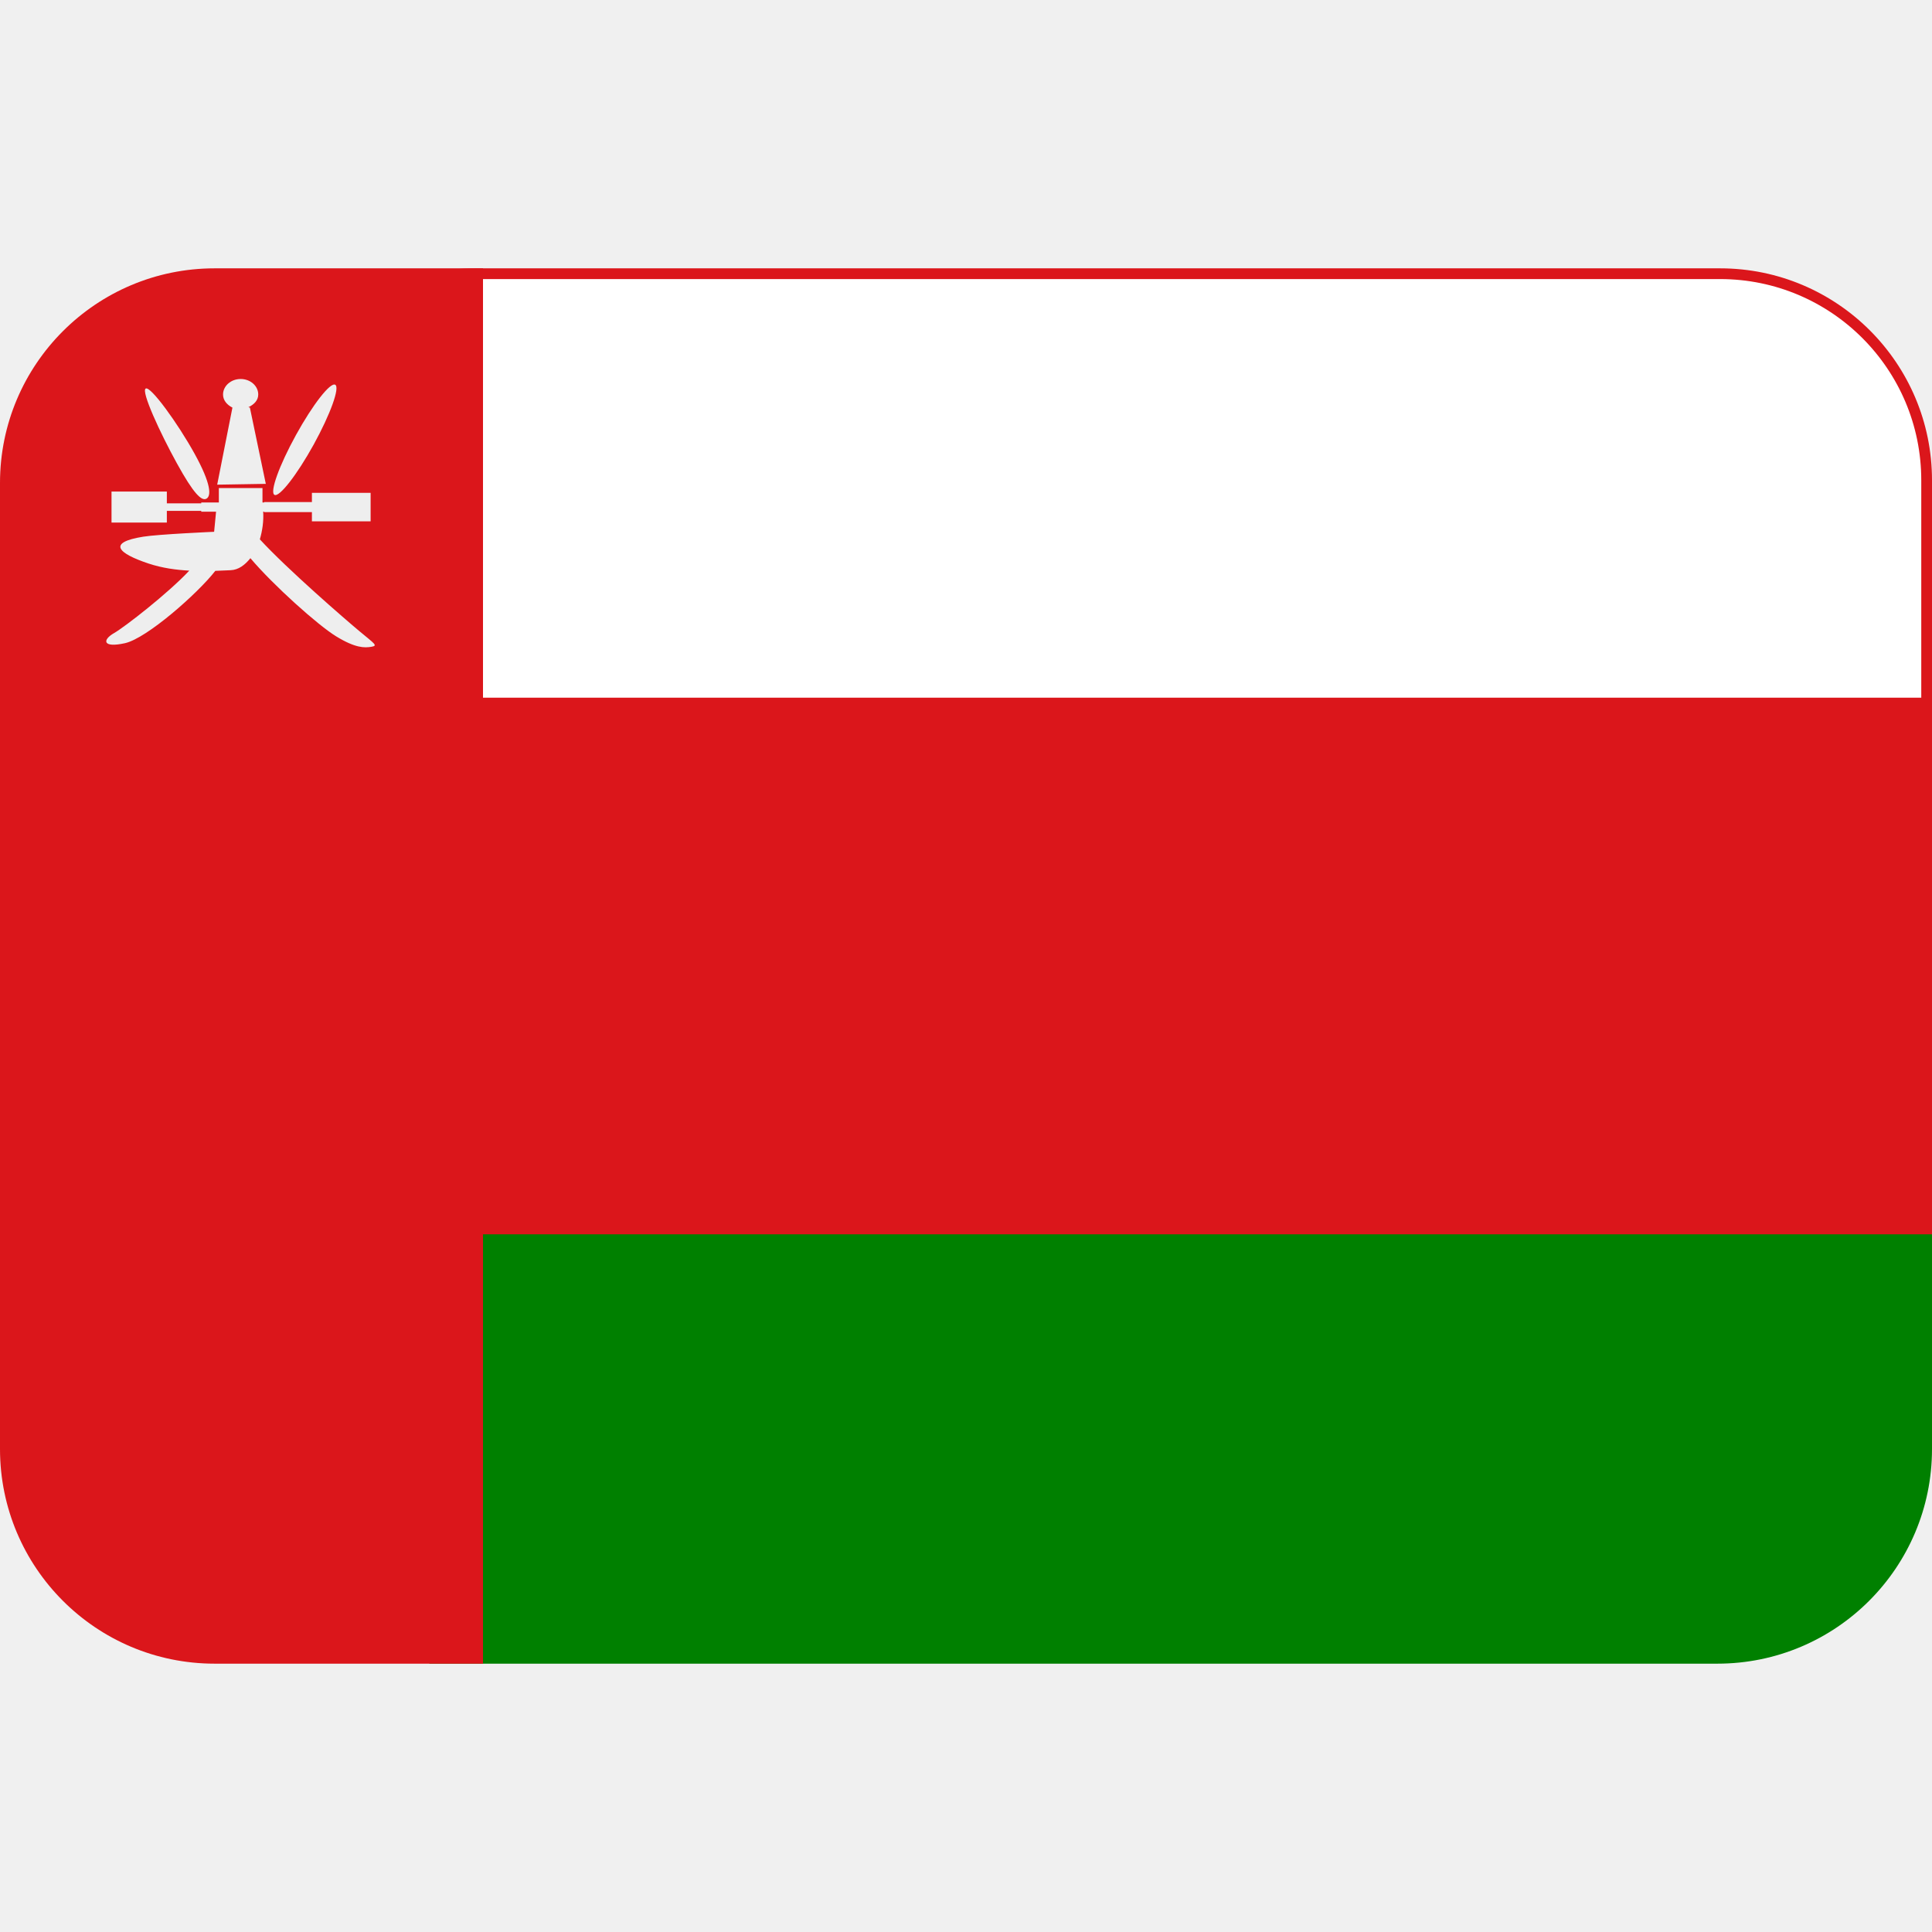
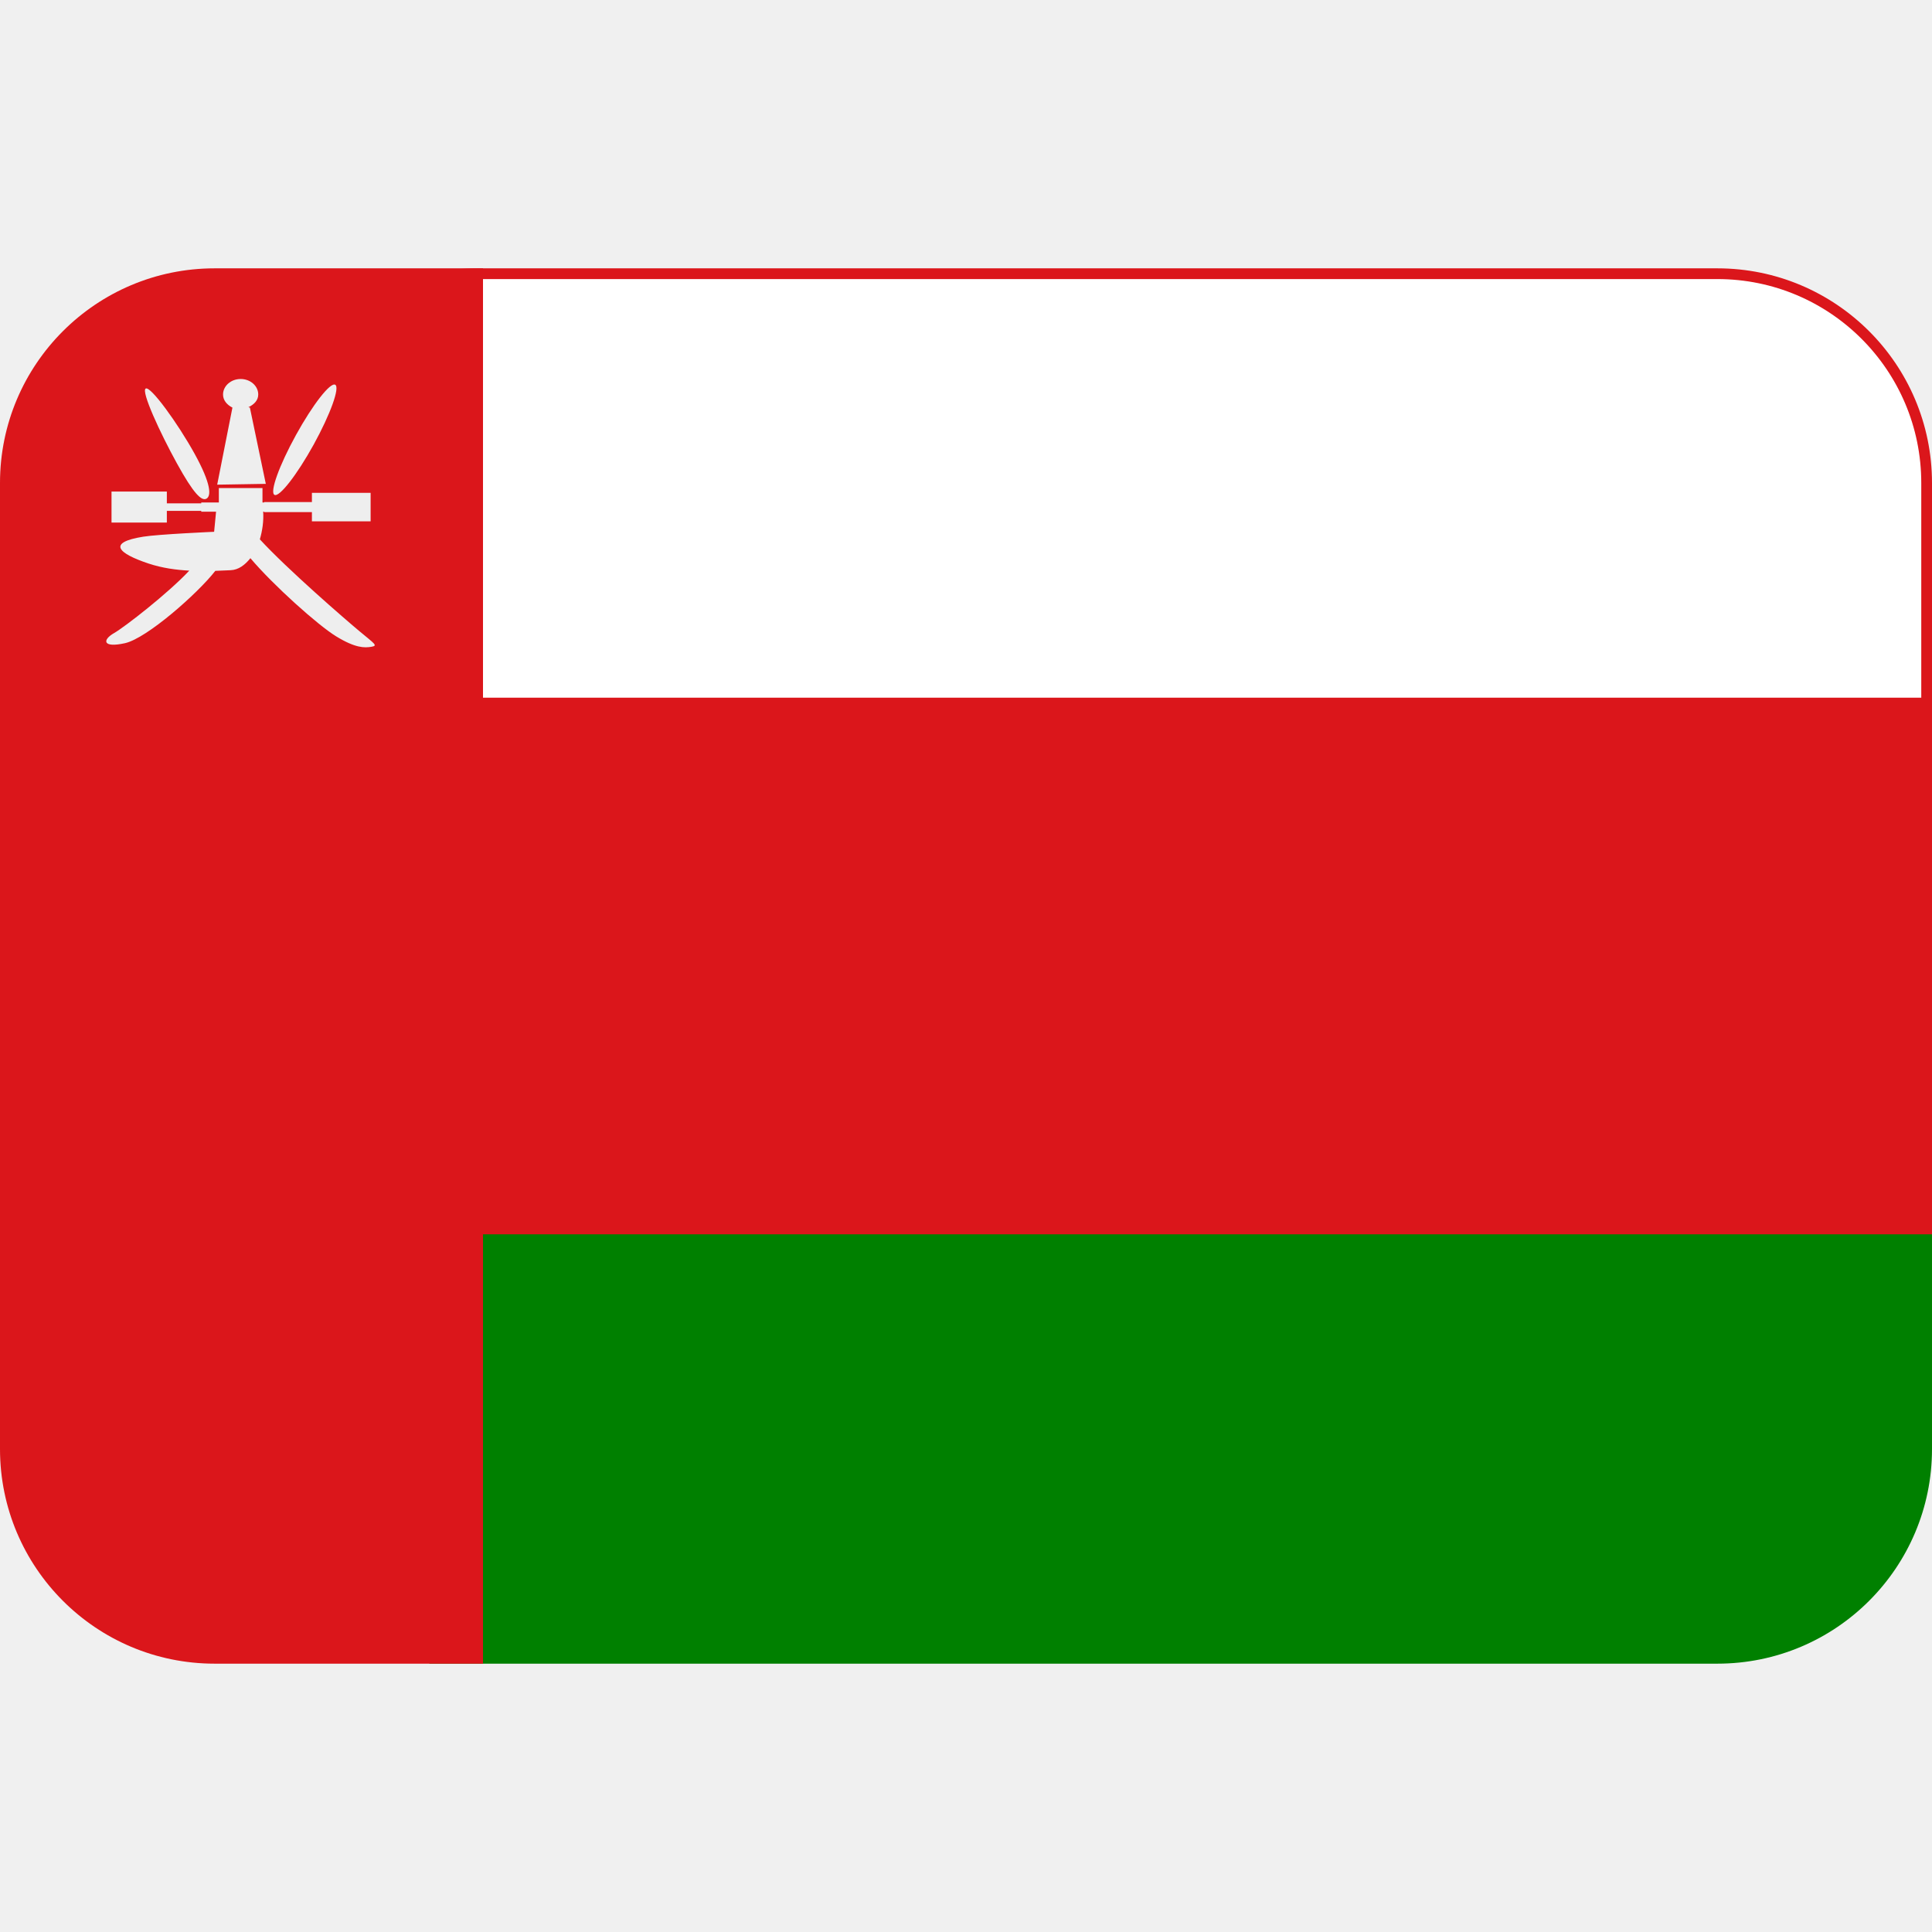
- <svg xmlns="http://www.w3.org/2000/svg" version="1.1" viewBox="0 0 36 36">
-   <rect x="5" y="5.1" width="30.9" height="12" ry="3.85" fill="#fff" stroke="#db161b" stroke-width=".2" />
-   <path d="m8 31h24c2.21 0 4-1.79 4-4v-4l-1-1h-27z" fill="#008000" />
-   <path d="M36 13H9V5H4C1.791 5 0 6.791 0 9v18c0 2.209 1.791 4 4 4h5v-8h27V13z" fill="#DB161B" />
-   <g fill="#EEE">
-     <path d="M3.625 8.453c.313.567.313.789.222.839-.09.05-.238-.09-.55-.657-.313-.567-.672-1.345-.582-1.395.091-.051.597.647.91 1.213zm1.891-.349c-.313.567-.493 1.067-.402 1.117.09.05.417-.369.73-.935.312-.567.493-1.067.402-1.117-.091-.05-.418.369-.73.935zm-.563.912l-.297-1.422-.028-.006c.103-.049.184-.126.184-.237 0-.16-.147-.289-.328-.289s-.328.13-.328.29c0 .108.075.193.175.243l-.284 1.436.906-.015z" />
-     <path d="M6.703 11.766c-.271-.226-1.349-1.159-1.861-1.716.046-.16.073-.332.062-.516h.017v.008h.891v.172h1.094v-.531H5.812v.172h-.89v.008h-.031v-.269h-.813v.269H3.75v.016h-.641v-.22H2.078v.578h1.031v-.218h.641v.016h.276l-.036.374s-1.039.046-1.318.091c-.688.109-.469.312.094.5.259.086.517.12.761.133-.397.424-1.207 1.053-1.402 1.164-.219.125-.219.281.203.188.409-.091 1.355-.926 1.684-1.348l.285-.012c.15-.006.269-.1.369-.224.427.505 1.264 1.254 1.6 1.458.359.219.527.214.654.193.127-.021.064-.052-.217-.286z" />
+ <svg xmlns="http://www.w3.org/2000/svg" version="1.1" viewBox="0 0 36 36" id="svg4">
+   <defs id="defs4" />
+   <rect x="5" y="5.1" width="30.9" height="12" ry="3.9" fill="#fff" stroke="#db161b" stroke-width=".2" id="rect1" />
+   <path d="m8 31h24c2.21 0 4-1.79 4-4v-4l-1-1h-27z" fill="#008000" id="path1" />
+   <path d="M36 13H9V5H4C1.791 5 0 6.791 0 9v18c0 2.209 1.791 4 4 4h5v-8h27V13z" fill="#DB161B" id="path2" />
+   <g fill="#EEE" id="g4">
+     <path d="M3.625 8.453c.313.567.313.789.222.839-.09.05-.238-.09-.55-.657-.313-.567-.672-1.345-.582-1.395.091-.051.597.647.91 1.213zm1.891-.349c-.313.567-.493 1.067-.402 1.117.09.05.417-.369.73-.935.312-.567.493-1.067.402-1.117-.091-.05-.418.369-.73.935zm-.563.912l-.297-1.422-.028-.006c.103-.049.184-.126.184-.237 0-.16-.147-.289-.328-.289s-.328.13-.328.29c0 .108.075.193.175.243l-.284 1.436.906-.015z" id="path3" />
+     <path d="M6.703 11.766c-.271-.226-1.349-1.159-1.861-1.716.046-.16.073-.332.062-.516h.017v.008h.891v.172h1.094v-.531H5.812v.172h-.89v.008h-.031v-.269h-.813v.269H3.75v.016h-.641v-.22H2.078v.578h1.031v-.218h.641v.016h.276l-.036.374s-1.039.046-1.318.091c-.688.109-.469.312.094.5.259.086.517.12.761.133-.397.424-1.207 1.053-1.402 1.164-.219.125-.219.281.203.188.409-.091 1.355-.926 1.684-1.348l.285-.012c.15-.006.269-.1.369-.224.427.505 1.264 1.254 1.6 1.458.359.219.527.214.654.193.127-.021.064-.052-.217-.286z" id="path4" />
  </g>
</svg>
